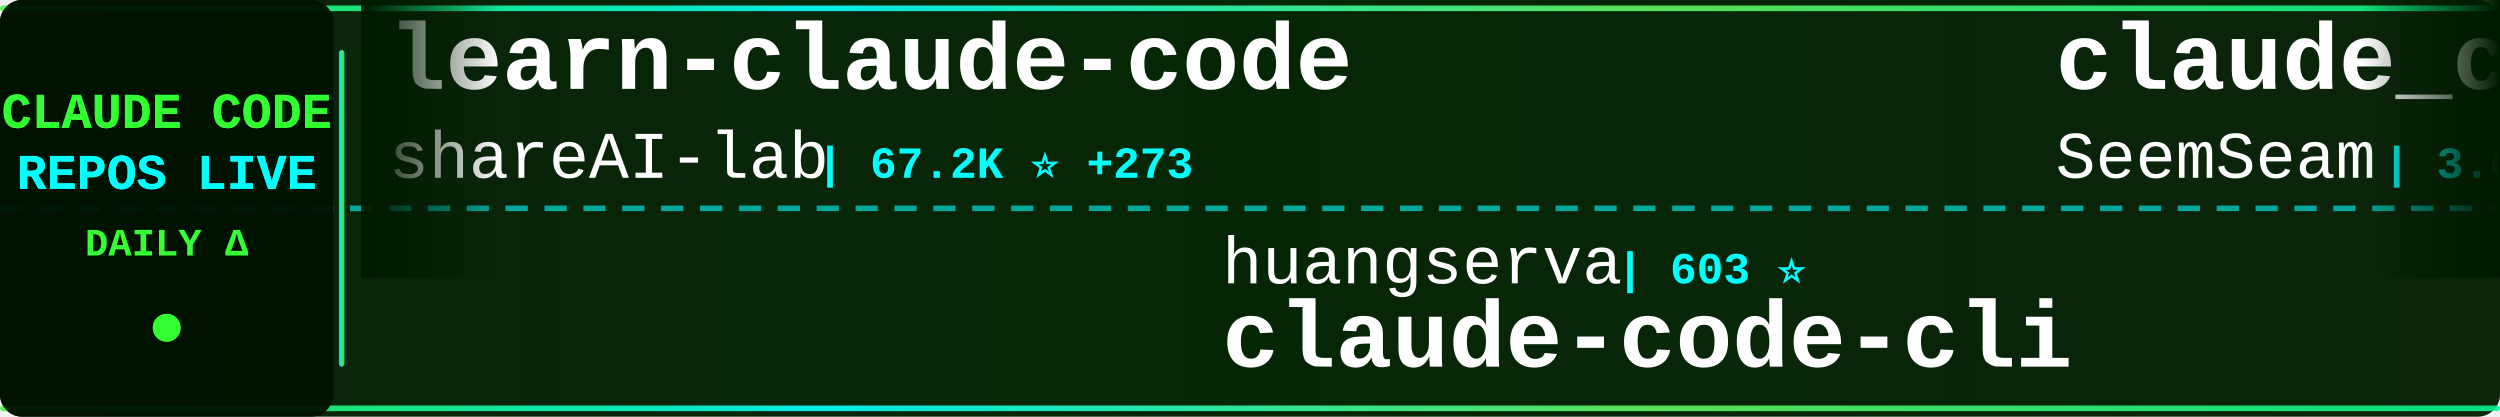
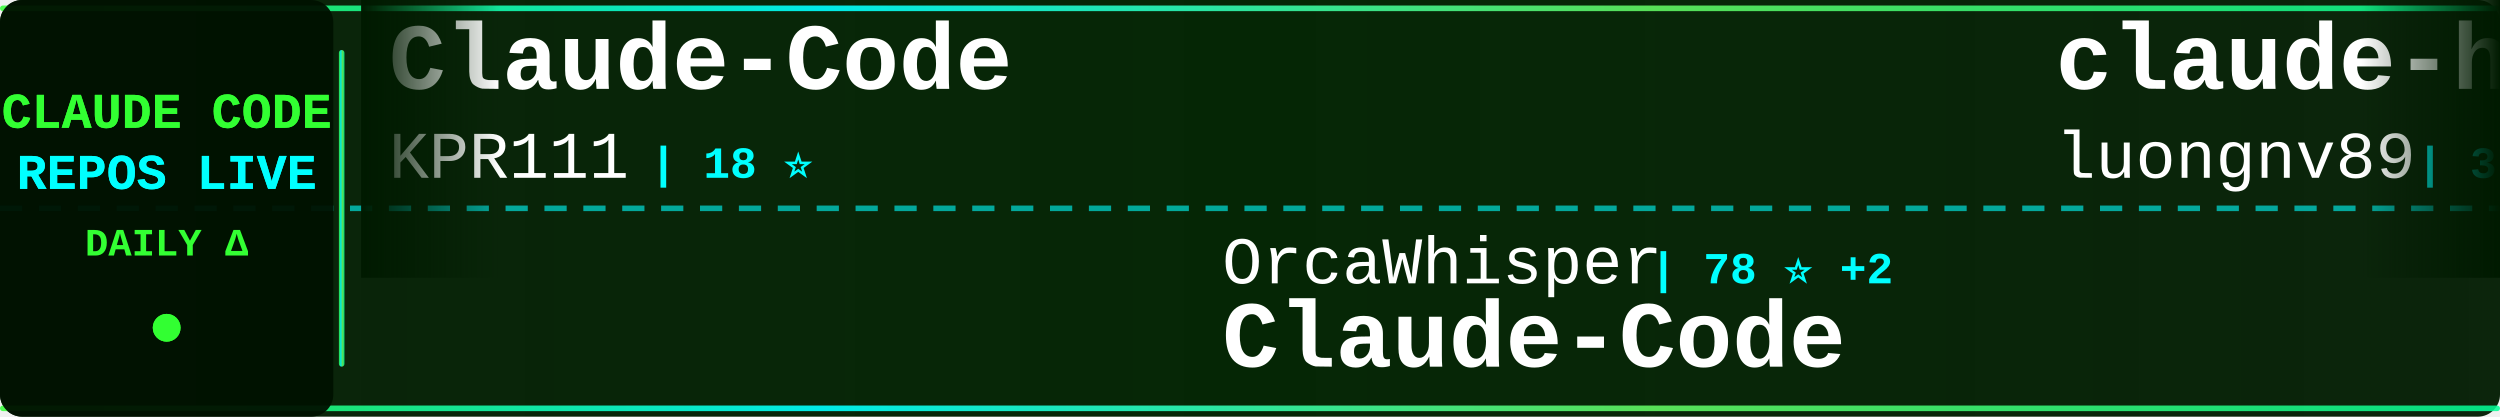
<svg xmlns="http://www.w3.org/2000/svg" width="900" height="150">
  <defs>
    <linearGradient id="tickerBg" x1="0%" y1="0%" x2="100%" y2="0%">
      <stop offset="0%" style="stop-color:#001a00;stop-opacity:0.95" />
      <stop offset="50%" style="stop-color:#002200;stop-opacity:0.98" />
      <stop offset="100%" style="stop-color:#001a00;stop-opacity:0.95" />
    </linearGradient>
    <linearGradient id="borderGrad" x1="0%" y1="0%" x2="100%" y2="0%">
      <stop offset="0%" style="stop-color:#33ff33;stop-opacity:0.85">
        <animate attributeName="stop-opacity" values="0.85;1;0.85" dur="2s" repeatCount="indefinite" />
      </stop>
      <stop offset="33%" style="stop-color:#00ffff;stop-opacity:0.9">
        <animate attributeName="stop-opacity" values="0.9;1;0.9" dur="2.2s" repeatCount="indefinite" />
      </stop>
      <stop offset="66%" style="stop-color:#66ff66;stop-opacity:0.85">
        <animate attributeName="stop-opacity" values="0.85;1;0.85" dur="1.8s" repeatCount="indefinite" />
      </stop>
      <stop offset="100%" style="stop-color:#00ff99;stop-opacity:0.85">
        <animate attributeName="stop-opacity" values="0.85;1;0.85" dur="2s" repeatCount="indefinite" />
      </stop>
    </linearGradient>
    <filter id="textGlow">
      <feGaussianBlur stdDeviation="0.1" result="coloredBlur" />
      <feMerge>
        <feMergeNode in="coloredBlur" />
        <feMergeNode in="SourceGraphic" />
      </feMerge>
    </filter>
    <filter id="metricGlow">
      <feGaussianBlur stdDeviation="0.2" result="coloredBlur" />
      <feMerge>
        <feMergeNode in="coloredBlur" />
        <feMergeNode in="SourceGraphic" />
      </feMerge>
    </filter>
    <linearGradient id="leftFade" x1="0%" y1="0%" x2="100%" y2="0%">
      <stop offset="0%" style="stop-color:#001a00;stop-opacity:1" />
      <stop offset="100%" style="stop-color:#001a00;stop-opacity:0" />
    </linearGradient>
    <linearGradient id="rightFade" x1="0%" y1="0%" x2="100%" y2="0%">
      <stop offset="0%" style="stop-color:#001a00;stop-opacity:0" />
      <stop offset="100%" style="stop-color:#001a00;stop-opacity:1" />
    </linearGradient>
  </defs>
  <rect width="900" height="150" fill="url(#tickerBg)" rx="8" />
  <rect x="0" y="2" width="900" height="2" fill="url(#borderGrad)" rx="1" />
  <rect x="0" y="146" width="900" height="2" fill="url(#borderGrad)" rx="1" />
  <line x1="0" y1="75" x2="900" y2="75" stroke="#00ffff" stroke-width="2" stroke-dasharray="8 6" opacity="0.6" />
  <rect x="0" y="0" width="120" height="150" fill="#001100" opacity="0.95" rx="8" />
  <text x="60" y="46" font-family="'Courier New', monospace" font-size="18" font-weight="bold" fill="#33ff33" text-anchor="middle" filter="url(#textGlow)">
    CLAUDE CODE
  </text>
  <text x="60" y="68" font-family="'Courier New', monospace" font-size="18" font-weight="bold" fill="#00ffff" text-anchor="middle" filter="url(#textGlow)">
    REPOS LIVE
  </text>
  <text x="60" y="92" font-family="'Courier New', monospace" font-size="14" font-weight="bold" fill="#33ff33" text-anchor="middle">
    DAILY Δ
  </text>
  <circle cx="60" cy="118" r="5" fill="#33ff33" filter="url(#metricGlow)">
    <animate attributeName="r" values="4;6;4" dur="1.5s" repeatCount="indefinite" />
    <animate attributeName="opacity" values="0.6;1;0.6" dur="1.5s" repeatCount="indefinite" />
  </circle>
  <rect x="122" y="18" width="2" height="114" fill="url(#borderGrad)" rx="1" />
  <clipPath id="tickerClip">
    <rect x="130" y="0" width="770" height="150" />
  </clipPath>
  <g clip-path="url(#tickerClip)">
    <g id="tickerItems">
      <animateTransform attributeName="transform" attributeType="XML" type="translate" from="0 0" to="-3000 0" dur="54s" repeatCount="indefinite" />
      <g transform="translate(0, 0)">
-         <text x="140" y="32" font-family="'Courier New', monospace" font-size="34" font-weight="bold" fill="#ffffff">learn-claude-code</text>
-         <text x="140" y="64" font-family="'Courier New', monospace" font-size="24" font-weight="normal" fill="#ffffff" opacity="1.0">shareAI-lab</text>
-         <text x="294" y="64" font-family="'Courier New', monospace" font-size="16" font-weight="bold" fill="#00ffff"> | 67.2K ⭐ +273</text>
+         <text x="140" y="32" font-family="'Courier New', monospace" font-size="34" font-weight="bold" fill="#ffffff">Claude-Code</text>
+         <text x="140" y="64" font-family="'Courier New', monospace" font-size="24" font-weight="normal" fill="#ffffff" opacity="1.0">KPR111</text>
+         <text x="234" y="64" font-family="'Courier New', monospace" font-size="16" font-weight="bold" fill="#00ffff"> | 18 ⭐</text>
      </g>
      <g transform="translate(300, 0)">
-         <text x="140" y="102" font-family="'Courier New', monospace" font-size="24" font-weight="normal" fill="#ffffff" opacity="1.0">huangserva</text>
-         <text x="282" y="102" font-family="'Courier New', monospace" font-size="16" font-weight="bold" fill="#00ffff"> | 603 ⭐</text>
-         <text x="140" y="132" font-family="'Courier New', monospace" font-size="34" font-weight="bold" fill="#ffffff">claude-code-cli</text>
+         <text x="140" y="102" font-family="'Courier New', monospace" font-size="24" font-weight="normal" fill="#ffffff" opacity="1.0">OrcaWhisper</text>
+         <text x="294" y="102" font-family="'Courier New', monospace" font-size="16" font-weight="bold" fill="#00ffff"> | 78 ⭐ +2</text>
+         <text x="140" y="132" font-family="'Courier New', monospace" font-size="34" font-weight="bold" fill="#ffffff">Claude-Code</text>
      </g>
      <g transform="translate(600, 0)">
-         <text x="140" y="32" font-family="'Courier New', monospace" font-size="34" font-weight="bold" fill="#ffffff">claude_codex_bridge</text>
-         <text x="140" y="64" font-family="'Courier New', monospace" font-size="24" font-weight="normal" fill="#ffffff" opacity="1.0">SeemSeam</text>
-         <text x="258" y="64" font-family="'Courier New', monospace" font-size="16" font-weight="bold" fill="#00ffff"> | 3.0K ⭐ +10</text>
+         <text x="140" y="32" font-family="'Courier New', monospace" font-size="34" font-weight="bold" fill="#ffffff">claude-howto</text>
+         <text x="140" y="64" font-family="'Courier New', monospace" font-size="24" font-weight="normal" fill="#ffffff" opacity="1.0">luongnv89</text>
+         <text x="270" y="64" font-family="'Courier New', monospace" font-size="16" font-weight="bold" fill="#00ffff"> | 37.5K ⭐ +114</text>
      </g>
      <g transform="translate(900, 0)">
-         <text x="140" y="102" font-family="'Courier New', monospace" font-size="24" font-weight="normal" fill="#ffffff" opacity="1.0">davila7</text>
-         <text x="246" y="102" font-family="'Courier New', monospace" font-size="16" font-weight="bold" fill="#00ffff"> | 28.1K ⭐ +38</text>
-         <text x="140" y="132" font-family="'Courier New', monospace" font-size="34" font-weight="bold" fill="#ffffff">claude-code-templates</text>
+         <text x="140" y="102" font-family="'Courier New', monospace" font-size="24" font-weight="normal" fill="#ffffff" opacity="1.0">huangjia2019</text>
+         <text x="306" y="102" font-family="'Courier New', monospace" font-size="16" font-weight="bold" fill="#00ffff"> | 851 ⭐ +8</text>
+         <text x="140" y="132" font-family="'Courier New', monospace" font-size="34" font-weight="bold" fill="#ffffff">claude-code-engineering</text>
      </g>
      <g transform="translate(1200, 0)">
-         <text x="140" y="32" font-family="'Courier New', monospace" font-size="34" font-weight="bold" fill="#ffffff">claude-code-prompts</text>
-         <text x="140" y="64" font-family="'Courier New', monospace" font-size="24" font-weight="normal" fill="#ffffff" opacity="1.0">repowise-dev</text>
-         <text x="306" y="64" font-family="'Courier New', monospace" font-size="16" font-weight="bold" fill="#00ffff"> | 1.1K ⭐ +3</text>
+         <text x="140" y="32" font-family="'Courier New', monospace" font-size="34" font-weight="bold" fill="#ffffff">claude-code-source</text>
+         <text x="140" y="64" font-family="'Courier New', monospace" font-size="24" font-weight="normal" fill="#ffffff" opacity="1.0">hangsman</text>
+         <text x="258" y="64" font-family="'Courier New', monospace" font-size="16" font-weight="bold" fill="#00ffff"> | 786 ⭐</text>
      </g>
      <g transform="translate(1500, 0)">
-         <text x="140" y="102" font-family="'Courier New', monospace" font-size="24" font-weight="normal" fill="#ffffff" opacity="1.0">ChrisWiles</text>
-         <text x="282" y="102" font-family="'Courier New', monospace" font-size="16" font-weight="bold" fill="#00ffff"> | 6.0K ⭐ +8</text>
-         <text x="140" y="132" font-family="'Courier New', monospace" font-size="34" font-weight="bold" fill="#ffffff">claude-code-showcase</text>
+         <text x="140" y="102" font-family="'Courier New', monospace" font-size="24" font-weight="normal" fill="#ffffff" opacity="1.0">fuergaosi233</text>
+         <text x="306" y="102" font-family="'Courier New', monospace" font-size="16" font-weight="bold" fill="#00ffff"> | 2.7K ⭐ +3</text>
+         <text x="140" y="132" font-family="'Courier New', monospace" font-size="34" font-weight="bold" fill="#ffffff">claude-code-proxy</text>
      </g>
      <g transform="translate(1800, 0)">
-         <text x="140" y="32" font-family="'Courier New', monospace" font-size="34" font-weight="bold" fill="#ffffff">claude-code-harness</text>
-         <text x="140" y="64" font-family="'Courier New', monospace" font-size="24" font-weight="normal" fill="#ffffff" opacity="1.0">Chachamaru127</text>
-         <text x="318" y="64" font-family="'Courier New', monospace" font-size="16" font-weight="bold" fill="#00ffff"> | 2.8K ⭐ +12</text>
+         <text x="140" y="32" font-family="'Courier New', monospace" font-size="34" font-weight="bold" fill="#ffffff">claude-code-best-practic...</text>
+         <text x="140" y="64" font-family="'Courier New', monospace" font-size="24" font-weight="normal" fill="#ffffff" opacity="1.0">shanraisshan</text>
+         <text x="306" y="64" font-family="'Courier New', monospace" font-size="16" font-weight="bold" fill="#00ffff"> | 58.1K ⭐ +173</text>
      </g>
      <g transform="translate(2100, 0)">
-         <text x="140" y="102" font-family="'Courier New', monospace" font-size="24" font-weight="normal" fill="#ffffff" opacity="1.0">alejandrobalderas</text>
-         <text x="366" y="102" font-family="'Courier New', monospace" font-size="16" font-weight="bold" fill="#00ffff"> | 2.2K ⭐ +2</text>
-         <text x="140" y="132" font-family="'Courier New', monospace" font-size="34" font-weight="bold" fill="#ffffff">claude-code-from-source</text>
+         <text x="140" y="102" font-family="'Courier New', monospace" font-size="24" font-weight="normal" fill="#ffffff" opacity="1.0">wanshuiyin</text>
+         <text x="282" y="102" font-family="'Courier New', monospace" font-size="16" font-weight="bold" fill="#00ffff"> | 12.3K ⭐ +74</text>
+         <text x="140" y="132" font-family="'Courier New', monospace" font-size="34" font-weight="bold" fill="#ffffff">Auto-claude-code-researc...</text>
      </g>
      <g transform="translate(2400, 0)">
-         <text x="140" y="32" font-family="'Courier New', monospace" font-size="34" font-weight="bold" fill="#ffffff">claude-code-hub</text>
-         <text x="140" y="64" font-family="'Courier New', monospace" font-size="24" font-weight="normal" fill="#ffffff" opacity="1.0">ding113</text>
-         <text x="246" y="64" font-family="'Courier New', monospace" font-size="16" font-weight="bold" fill="#00ffff"> | 3.1K ⭐ +11</text>
+         <text x="140" y="32" font-family="'Courier New', monospace" font-size="34" font-weight="bold" fill="#ffffff">claude-code-local</text>
+         <text x="140" y="64" font-family="'Courier New', monospace" font-size="24" font-weight="normal" fill="#ffffff" opacity="1.0">nicedreamzapp</text>
+         <text x="318" y="64" font-family="'Courier New', monospace" font-size="16" font-weight="bold" fill="#00ffff"> | 2.8K ⭐ +27</text>
      </g>
      <g transform="translate(2700, 0)">
-         <text x="140" y="102" font-family="'Courier New', monospace" font-size="24" font-weight="normal" fill="#ffffff" opacity="1.0">alirezarezvani</text>
-         <text x="330" y="102" font-family="'Courier New', monospace" font-size="16" font-weight="bold" fill="#00ffff"> | 18.3K ⭐ +97</text>
-         <text x="140" y="132" font-family="'Courier New', monospace" font-size="34" font-weight="bold" fill="#ffffff">claude-skills</text>
+         <text x="140" y="102" font-family="'Courier New', monospace" font-size="24" font-weight="normal" fill="#ffffff" opacity="1.0">pengchengneo</text>
+         <text x="306" y="102" font-family="'Courier New', monospace" font-size="16" font-weight="bold" fill="#00ffff"> | 1.5K ⭐ +4</text>
+         <text x="140" y="132" font-family="'Courier New', monospace" font-size="34" font-weight="bold" fill="#ffffff">Claude-Code</text>
      </g>
      <g transform="translate(3000, 0)">
-         <text x="140" y="32" font-family="'Courier New', monospace" font-size="34" font-weight="bold" fill="#ffffff">learn-claude-code</text>
-         <text x="140" y="64" font-family="'Courier New', monospace" font-size="24" font-weight="normal" fill="#ffffff" opacity="1.0">shareAI-lab</text>
-         <text x="294" y="64" font-family="'Courier New', monospace" font-size="16" font-weight="bold" fill="#00ffff"> | 67.2K ⭐ +273</text>
+         <text x="140" y="32" font-family="'Courier New', monospace" font-size="34" font-weight="bold" fill="#ffffff">Claude-Code</text>
+         <text x="140" y="64" font-family="'Courier New', monospace" font-size="24" font-weight="normal" fill="#ffffff" opacity="1.0">KPR111</text>
+         <text x="234" y="64" font-family="'Courier New', monospace" font-size="16" font-weight="bold" fill="#00ffff"> | 18 ⭐</text>
      </g>
      <g transform="translate(3300, 0)">
-         <text x="140" y="102" font-family="'Courier New', monospace" font-size="24" font-weight="normal" fill="#ffffff" opacity="1.0">huangserva</text>
-         <text x="282" y="102" font-family="'Courier New', monospace" font-size="16" font-weight="bold" fill="#00ffff"> | 603 ⭐</text>
-         <text x="140" y="132" font-family="'Courier New', monospace" font-size="34" font-weight="bold" fill="#ffffff">claude-code-cli</text>
+         <text x="140" y="102" font-family="'Courier New', monospace" font-size="24" font-weight="normal" fill="#ffffff" opacity="1.0">OrcaWhisper</text>
+         <text x="294" y="102" font-family="'Courier New', monospace" font-size="16" font-weight="bold" fill="#00ffff"> | 78 ⭐ +2</text>
+         <text x="140" y="132" font-family="'Courier New', monospace" font-size="34" font-weight="bold" fill="#ffffff">Claude-Code</text>
      </g>
      <g transform="translate(3600, 0)">
-         <text x="140" y="32" font-family="'Courier New', monospace" font-size="34" font-weight="bold" fill="#ffffff">claude_codex_bridge</text>
-         <text x="140" y="64" font-family="'Courier New', monospace" font-size="24" font-weight="normal" fill="#ffffff" opacity="1.0">SeemSeam</text>
-         <text x="258" y="64" font-family="'Courier New', monospace" font-size="16" font-weight="bold" fill="#00ffff"> | 3.0K ⭐ +10</text>
+         <text x="140" y="32" font-family="'Courier New', monospace" font-size="34" font-weight="bold" fill="#ffffff">claude-howto</text>
+         <text x="140" y="64" font-family="'Courier New', monospace" font-size="24" font-weight="normal" fill="#ffffff" opacity="1.0">luongnv89</text>
+         <text x="270" y="64" font-family="'Courier New', monospace" font-size="16" font-weight="bold" fill="#00ffff"> | 37.5K ⭐ +114</text>
      </g>
      <g transform="translate(3900, 0)">
-         <text x="140" y="102" font-family="'Courier New', monospace" font-size="24" font-weight="normal" fill="#ffffff" opacity="1.0">davila7</text>
-         <text x="246" y="102" font-family="'Courier New', monospace" font-size="16" font-weight="bold" fill="#00ffff"> | 28.1K ⭐ +38</text>
-         <text x="140" y="132" font-family="'Courier New', monospace" font-size="34" font-weight="bold" fill="#ffffff">claude-code-templates</text>
+         <text x="140" y="102" font-family="'Courier New', monospace" font-size="24" font-weight="normal" fill="#ffffff" opacity="1.0">huangjia2019</text>
+         <text x="306" y="102" font-family="'Courier New', monospace" font-size="16" font-weight="bold" fill="#00ffff"> | 851 ⭐ +8</text>
+         <text x="140" y="132" font-family="'Courier New', monospace" font-size="34" font-weight="bold" fill="#ffffff">claude-code-engineering</text>
      </g>
    </g>
  </g>
  <rect x="130" y="0" width="50" height="100" fill="url(#leftFade)" />
  <rect x="850" y="0" width="50" height="100" fill="url(#rightFade)" />
</svg>
